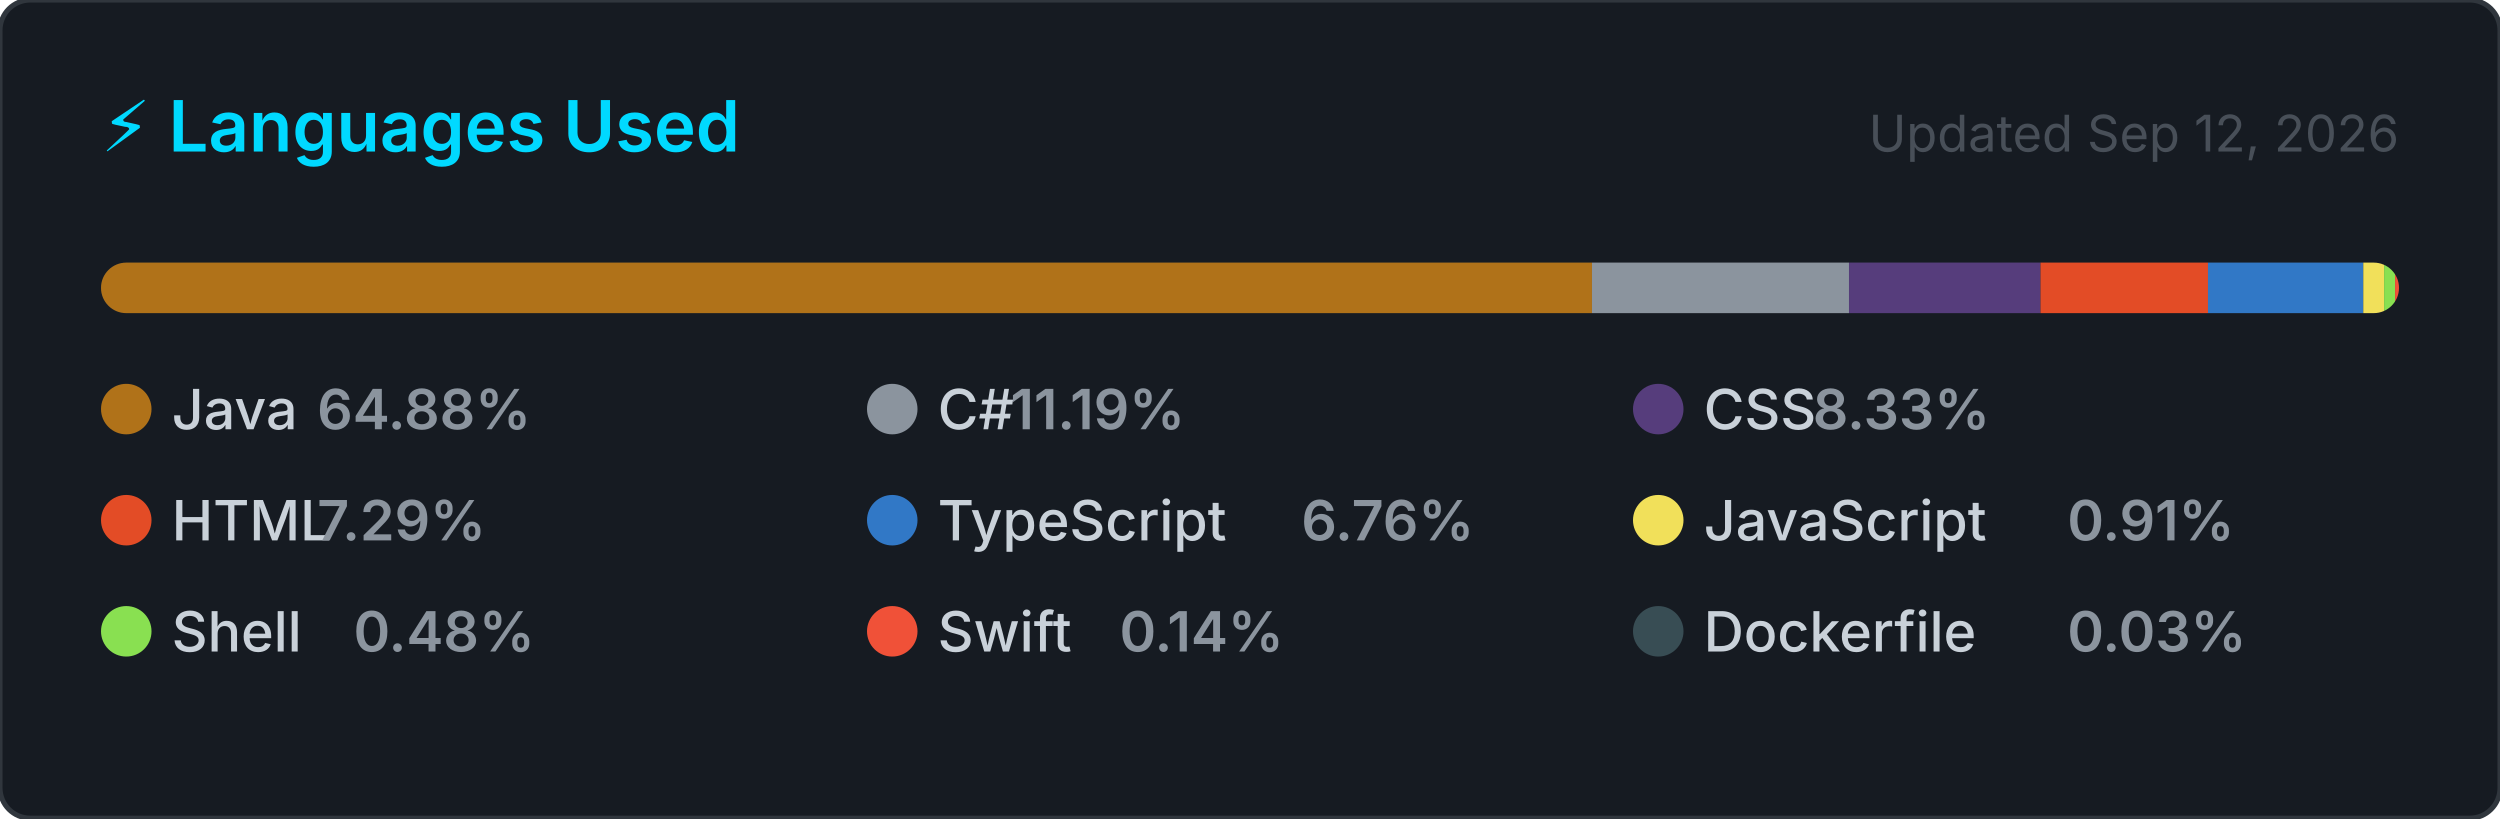
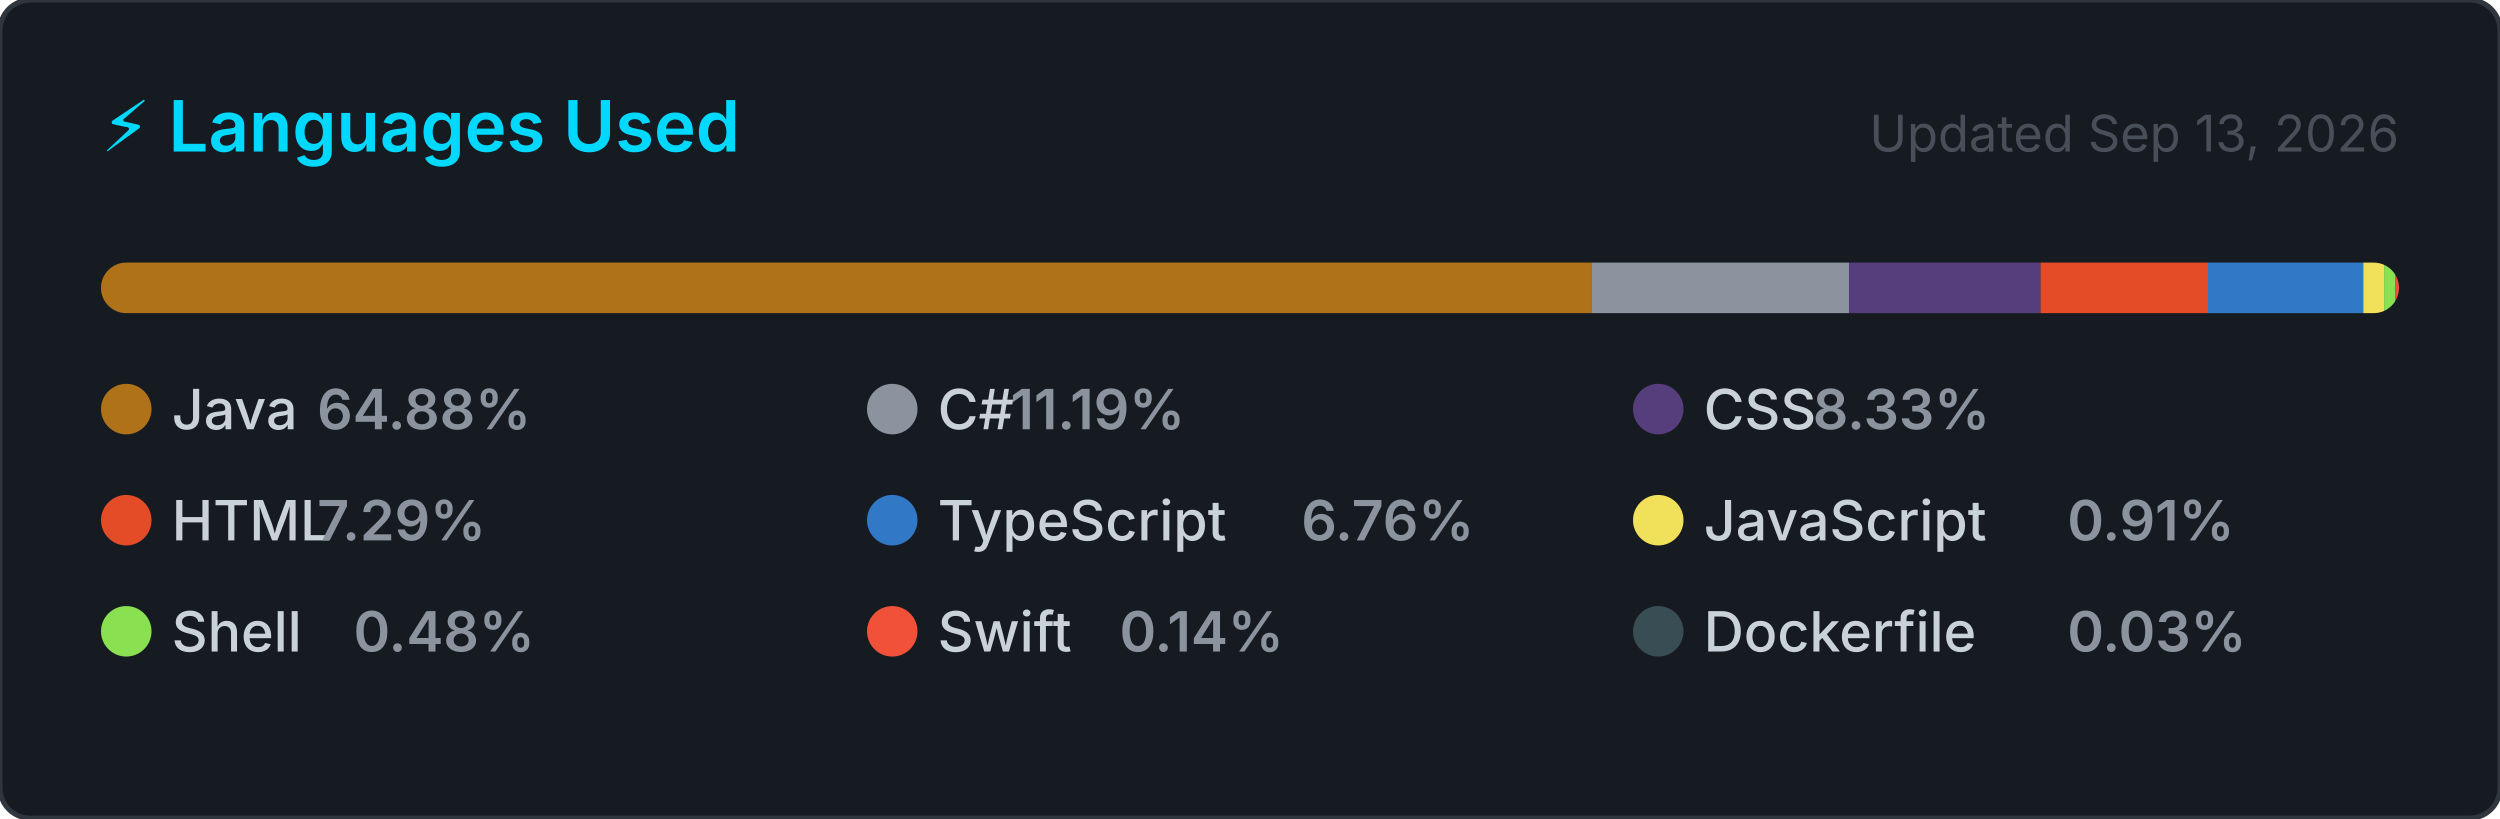
<svg xmlns="http://www.w3.org/2000/svg" width="495" height="162" viewBox="0 0 495 162" role="img" aria-label="Top programming languages for NaXeMate">
  <style>
    .card      { fill: #161b22; stroke: #30363d; stroke-width: 1; }
    .title     { font: 600 14px -apple-system, BlinkMacSystemFont, 'Segoe UI', sans-serif; fill: #00D9FF; }
    .updated   { font: 400 10px -apple-system, BlinkMacSystemFont, 'Segoe UI', sans-serif; fill: #484f58; }
    .lang-name { font: 500 11px -apple-system, BlinkMacSystemFont, 'Segoe UI', sans-serif; fill: #c9d1d9; }
    .lang-pct  { font: 600 11px -apple-system, BlinkMacSystemFont, 'Segoe UI', sans-serif; fill: #8b949e; }
  </style>
  <defs>
    <clipPath id="bar-clip">
      <rect x="20" y="52" width="455" height="10" rx="5" />
    </clipPath>
  </defs>
  <rect width="495" height="162" rx="6" ry="6" class="card" />
  <text x="20" y="30" class="title">⚡ Languages Used</text>
-   <text x="475" y="30" class="updated" text-anchor="end">Updated Sep 12, 2026</text>
+   <text x="475" y="30" class="updated" text-anchor="end">Updated Sep 13, 2026</text>
  <rect x="20" y="52" width="455" height="10" rx="5" fill="#21262d" />
  <g clip-path="url(#bar-clip)">
    <rect x="20.00" y="52" width="295.21" height="10" fill="#b07219" />
    <rect x="315.21" y="52" width="50.89" height="10" fill="#8b949e" />
    <rect x="366.11" y="52" width="37.91" height="10" fill="#563d7c" />
    <rect x="404.02" y="52" width="33.16" height="10" fill="#e34c26" />
    <rect x="437.18" y="52" width="30.75" height="10" fill="#3178c6" />
    <rect x="467.93" y="52" width="4.12" height="10" fill="#f1e05a" />
    <rect x="472.05" y="52" width="2.17" height="10" fill="#89e051" />
    <rect x="474.22" y="52" width="2.00" height="10" fill="#F05138" />
    <rect x="476.22" y="52" width="2.00" height="10" fill="#384d54" />
  </g>
  <g transform="translate(20, 76)">
    <circle cx="5" cy="5" r="5" fill="#b07219" />
    <text x="14" y="9" class="lang-name">Java</text>
    <text x="14" y="9" class="lang-pct" dx="28.8">64.88%</text>
  </g>
  <g transform="translate(171.6667, 76)">
    <circle cx="5" cy="5" r="5" fill="#8b949e" />
    <text x="14" y="9" class="lang-name">C#</text>
    <text x="14" y="9" class="lang-pct" dx="14.4">11.19%</text>
  </g>
  <g transform="translate(323.3333, 76)">
    <circle cx="5" cy="5" r="5" fill="#563d7c" />
    <text x="14" y="9" class="lang-name">CSS</text>
    <text x="14" y="9" class="lang-pct" dx="21.6">8.33%</text>
  </g>
  <g transform="translate(20, 98)">
    <circle cx="5" cy="5" r="5" fill="#e34c26" />
    <text x="14" y="9" class="lang-name">HTML</text>
    <text x="14" y="9" class="lang-pct" dx="28.8">7.29%</text>
  </g>
  <g transform="translate(171.6667, 98)">
    <circle cx="5" cy="5" r="5" fill="#3178c6" />
    <text x="14" y="9" class="lang-name">TypeScript</text>
    <text x="14" y="9" class="lang-pct" dx="72">6.76%</text>
  </g>
  <g transform="translate(323.3333, 98)">
    <circle cx="5" cy="5" r="5" fill="#f1e05a" />
    <text x="14" y="9" class="lang-name">JavaScript</text>
    <text x="14" y="9" class="lang-pct" dx="72">0.91%</text>
  </g>
  <g transform="translate(20, 120)">
    <circle cx="5" cy="5" r="5" fill="#89e051" />
    <text x="14" y="9" class="lang-name">Shell</text>
    <text x="14" y="9" class="lang-pct" dx="36">0.48%</text>
  </g>
  <g transform="translate(171.6667, 120)">
    <circle cx="5" cy="5" r="5" fill="#F05138" />
    <text x="14" y="9" class="lang-name">Swift</text>
    <text x="14" y="9" class="lang-pct" dx="36">0.14%</text>
  </g>
  <g transform="translate(323.3333, 120)">
    <circle cx="5" cy="5" r="5" fill="#384d54" />
    <text x="14" y="9" class="lang-name">Dockerfile</text>
    <text x="14" y="9" class="lang-pct" dx="72">0.03%</text>
  </g>
</svg>
